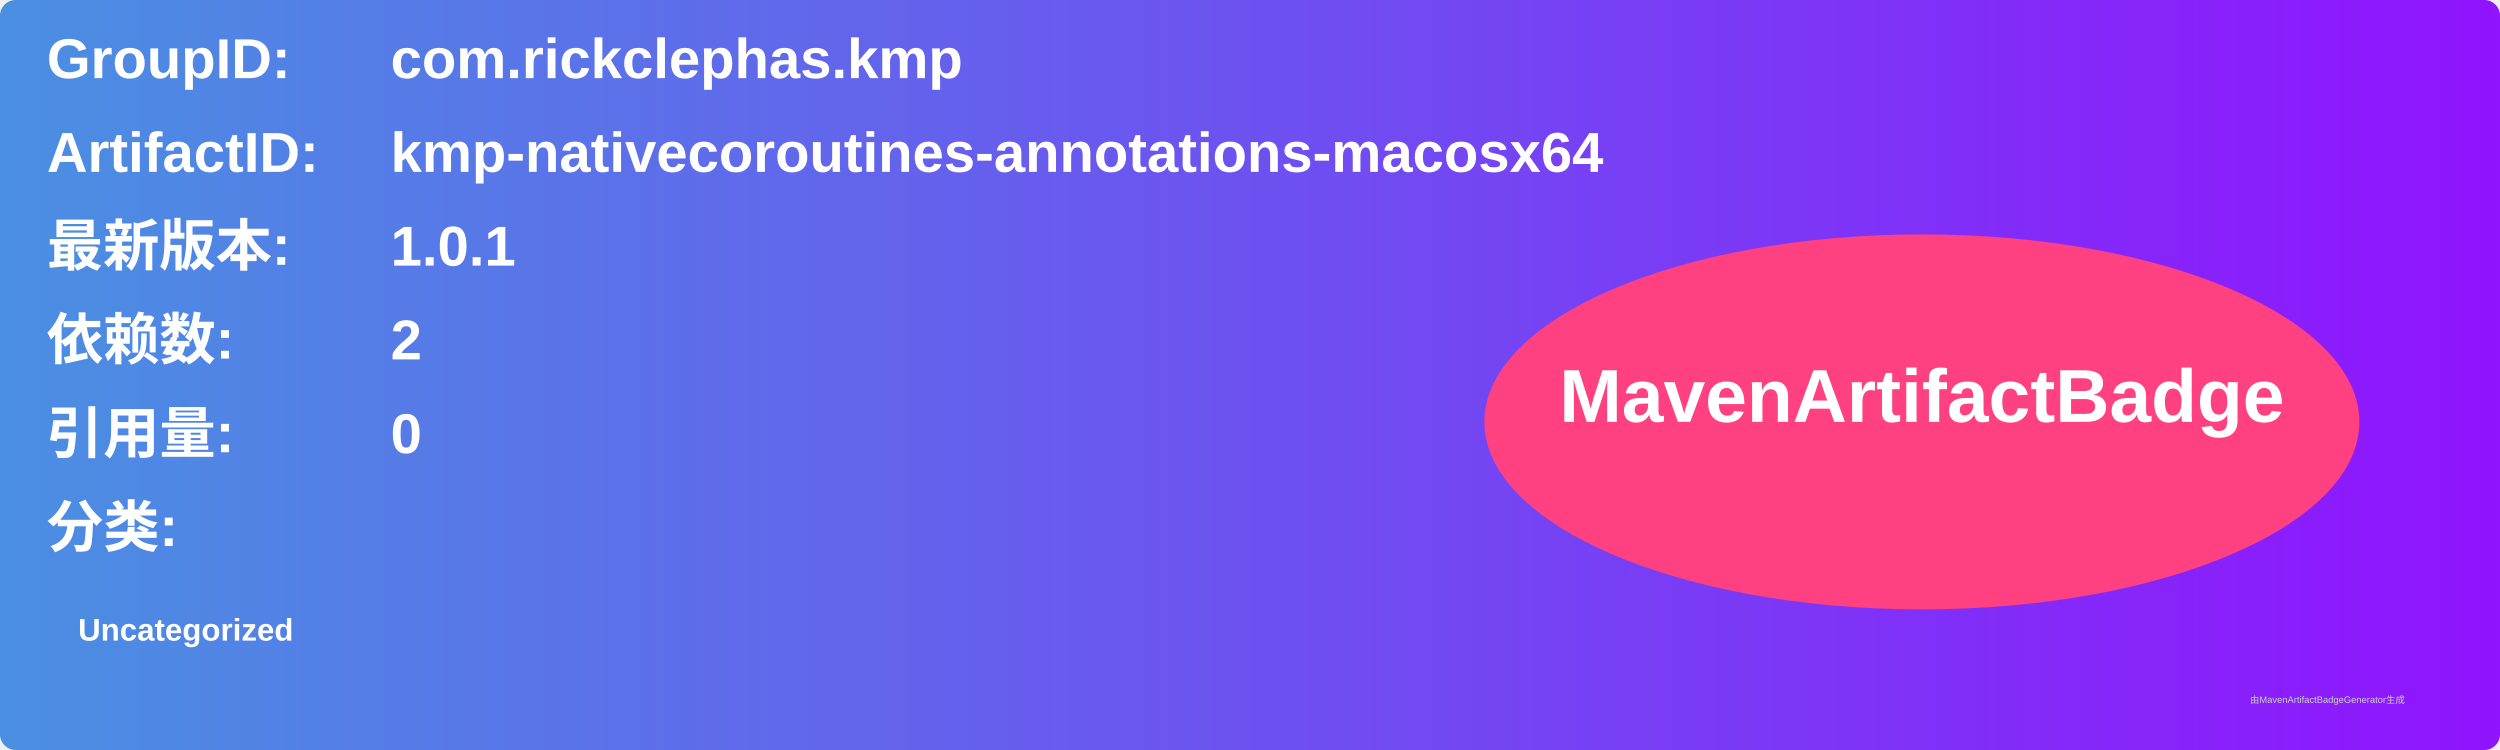
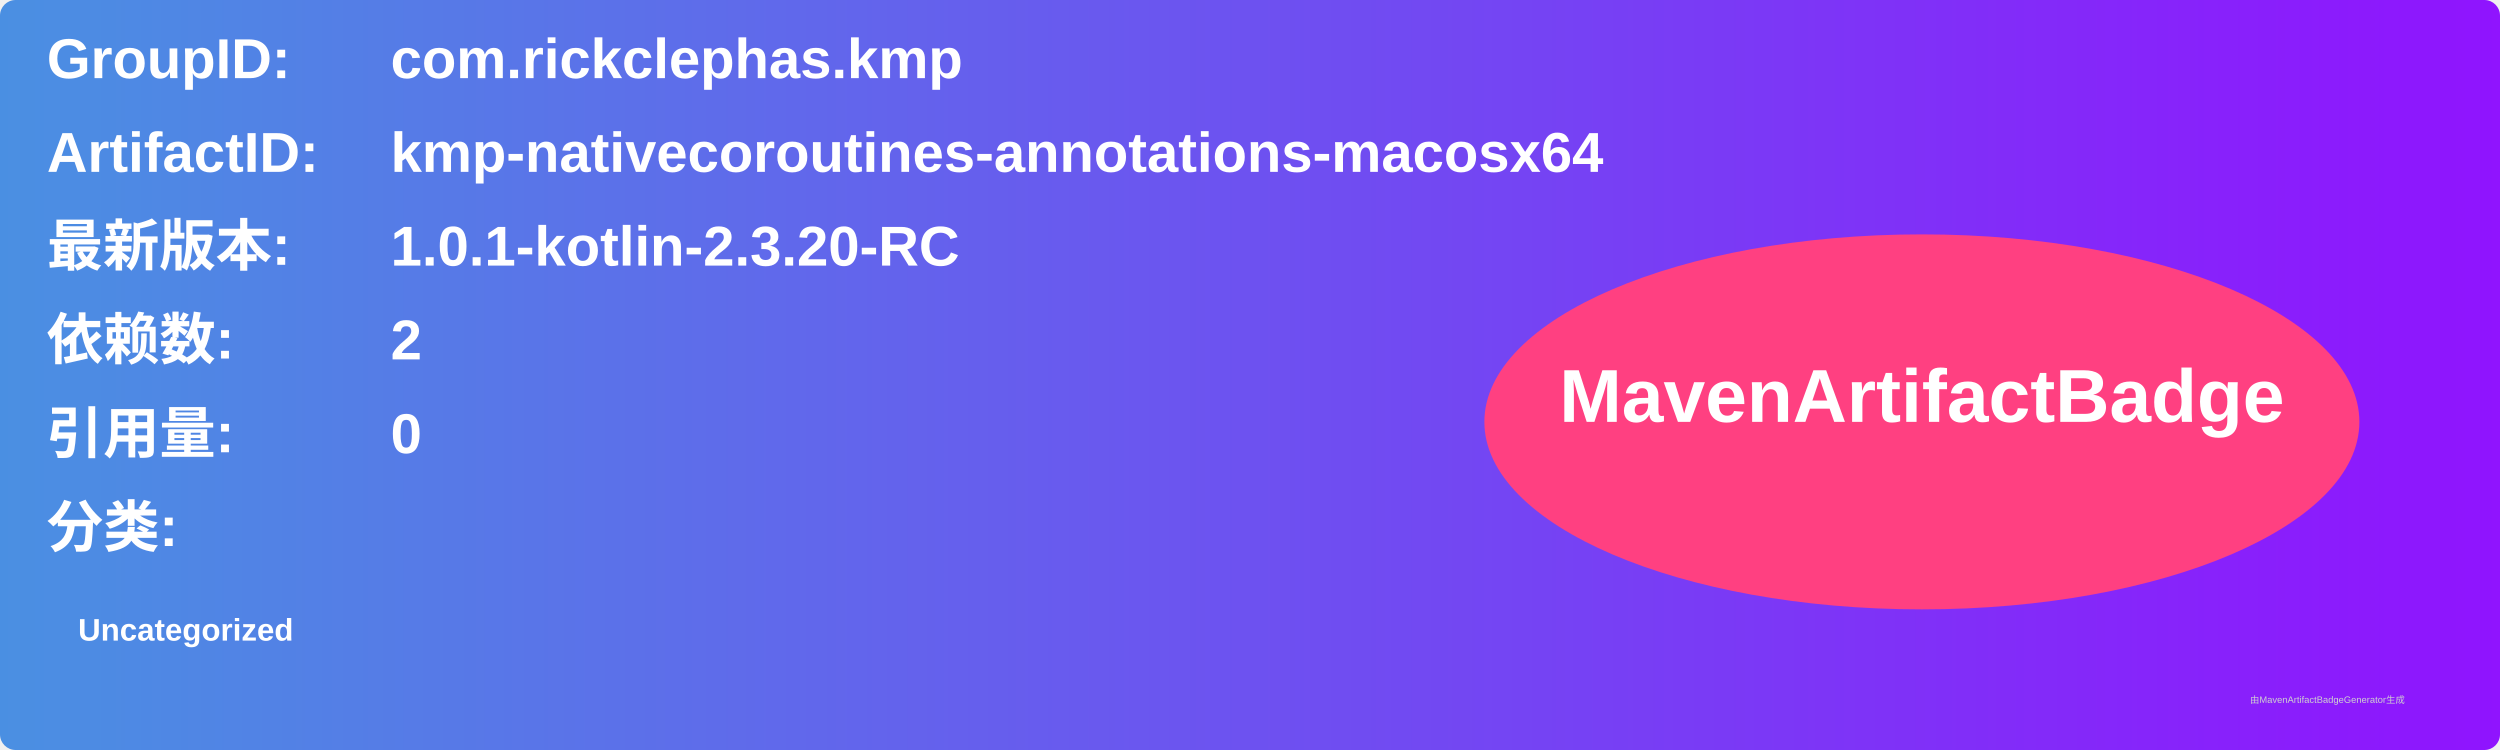
<svg xmlns="http://www.w3.org/2000/svg" width="800" height="240" viewBox="0 0 800 240">
  <linearGradient id="grad" x1="0%" y1="0%" x2="100%" y2="0%">
    <stop offset="0%" stop-color="#4a90e2" />
    <stop offset="100%" stop-color="#9013fe" />
  </linearGradient>
  <rect width="100%" height="100%" rx="5" ry="5" fill="url(#grad)" />
  <g transform="translate(15, 15)">
    <text x="0" y="10" font-family="Arial" font-size="18" fill="white" font-weight="bold" width="260">GroupID:</text>
    <text x="110" y="10" font-family="Arial" font-size="18" fill="white" font-weight="bold" width="460">com.rickclephas.kmp</text>
    <text x="0" y="40" font-family="Arial" font-size="18" fill="white" font-weight="bold" width="260">ArtifactID:</text>
    <text x="110" y="40" font-family="Arial" font-size="18" fill="white" font-weight="bold" width="460">kmp-nativecoroutines-annotations-macosx64</text>
    <text x="0" y="70" font-family="Arial" font-size="18" fill="white" font-weight="bold">最新版本:</text>
    <text x="110" y="70" font-family="Arial" font-size="18" fill="white" font-weight="bold">
-       <tspan font-weight="bold">1.0.1</tspan>
+       <tspan font-weight="bold">1.0.1-kotlin-2.3.20-RC</tspan>
    </text>
    <text x="0" y="100" font-family="Arial" font-size="18" fill="white" font-weight="bold">依赖数: </text>
    <text x="110" y="100" font-family="Arial" font-size="18" fill="white">
      <tspan font-weight="bold">2</tspan>
    </text>
    <text x="0" y="130" font-family="Arial" font-size="18" fill="white" font-weight="bold">引用量: </text>
    <text x="110" y="130" font-family="Arial" font-size="18" fill="white">
      <tspan font-weight="bold">0</tspan>
    </text>
    <text x="0" y="160" font-family="Arial" font-size="18" fill="white" font-weight="bold">分类:</text>
    <text x="10" y="190" font-family="Arial" font-size="10" fill="white">
      <tspan font-weight="bold">Uncategorized</tspan>
    </text>
    <ellipse cx="600" cy="120" rx="140" ry="60" fill="#ff4081" />
    <text x="600" y="120" text-anchor="middle" font-family="Arial" font-size="24" fill="white" font-weight="bold">MavenArtifactBadge</text>
  </g>
  <text x="720" y="225" font-family="Arial" font-size="3" fill="#d0d0d0">由MavenArtifactBadgeGenerator生成</text>
</svg>
